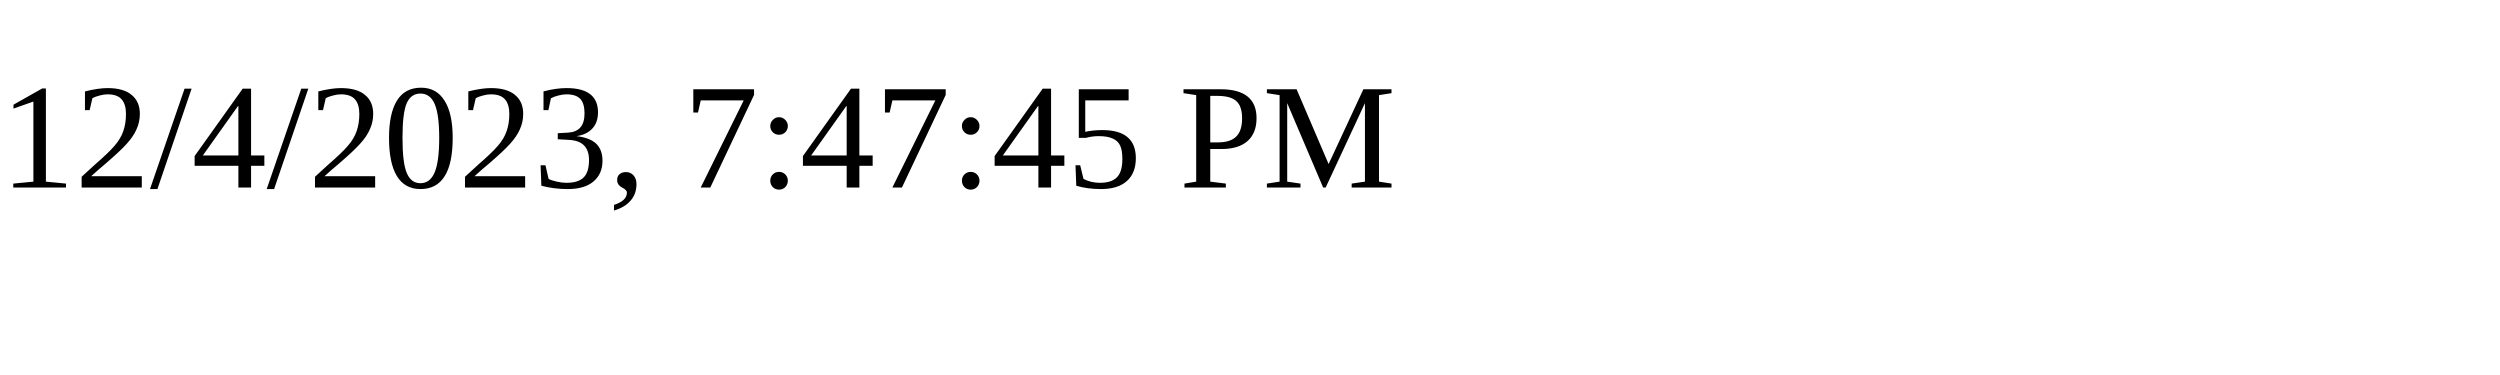
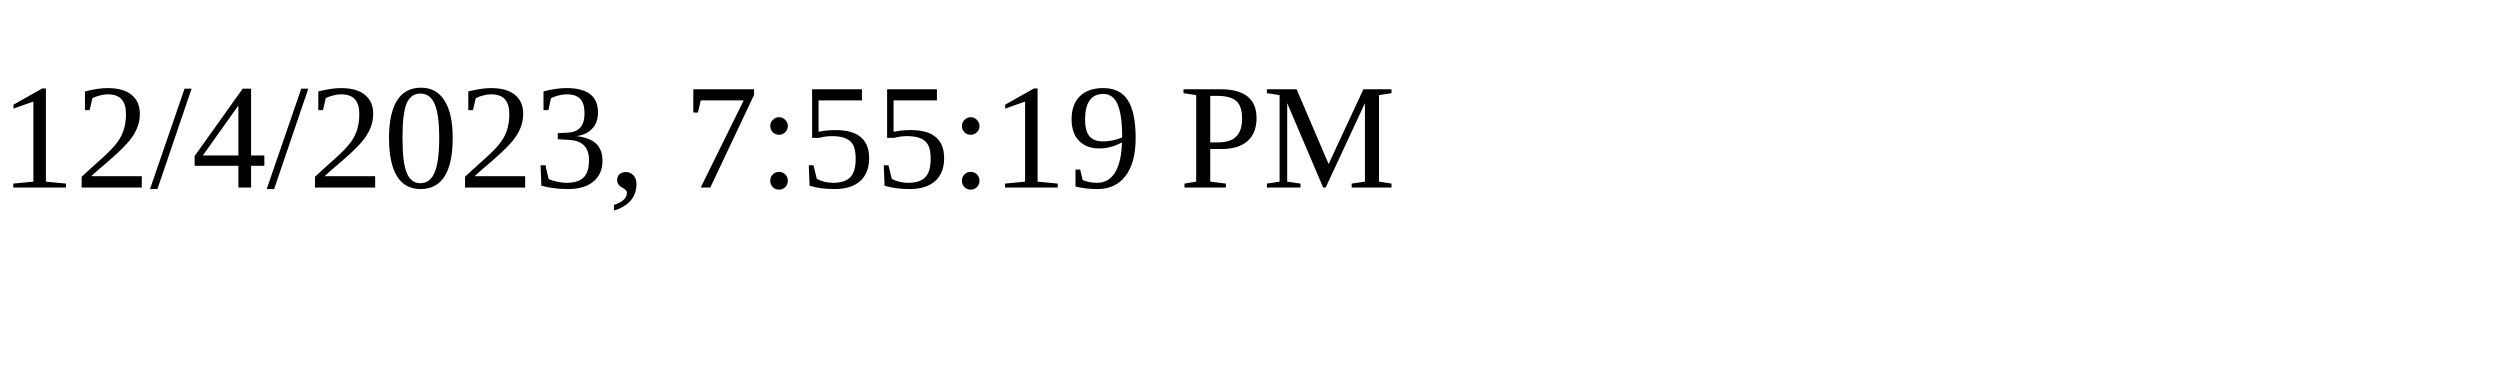
<svg xmlns="http://www.w3.org/2000/svg" height="30" width="200">
-   <text x="0" y="15">12/4/2023, 7:47:45 PM</text>
+   <text x="0" y="15">12/4/2023, 7:55:19 PM</text>
</svg>
